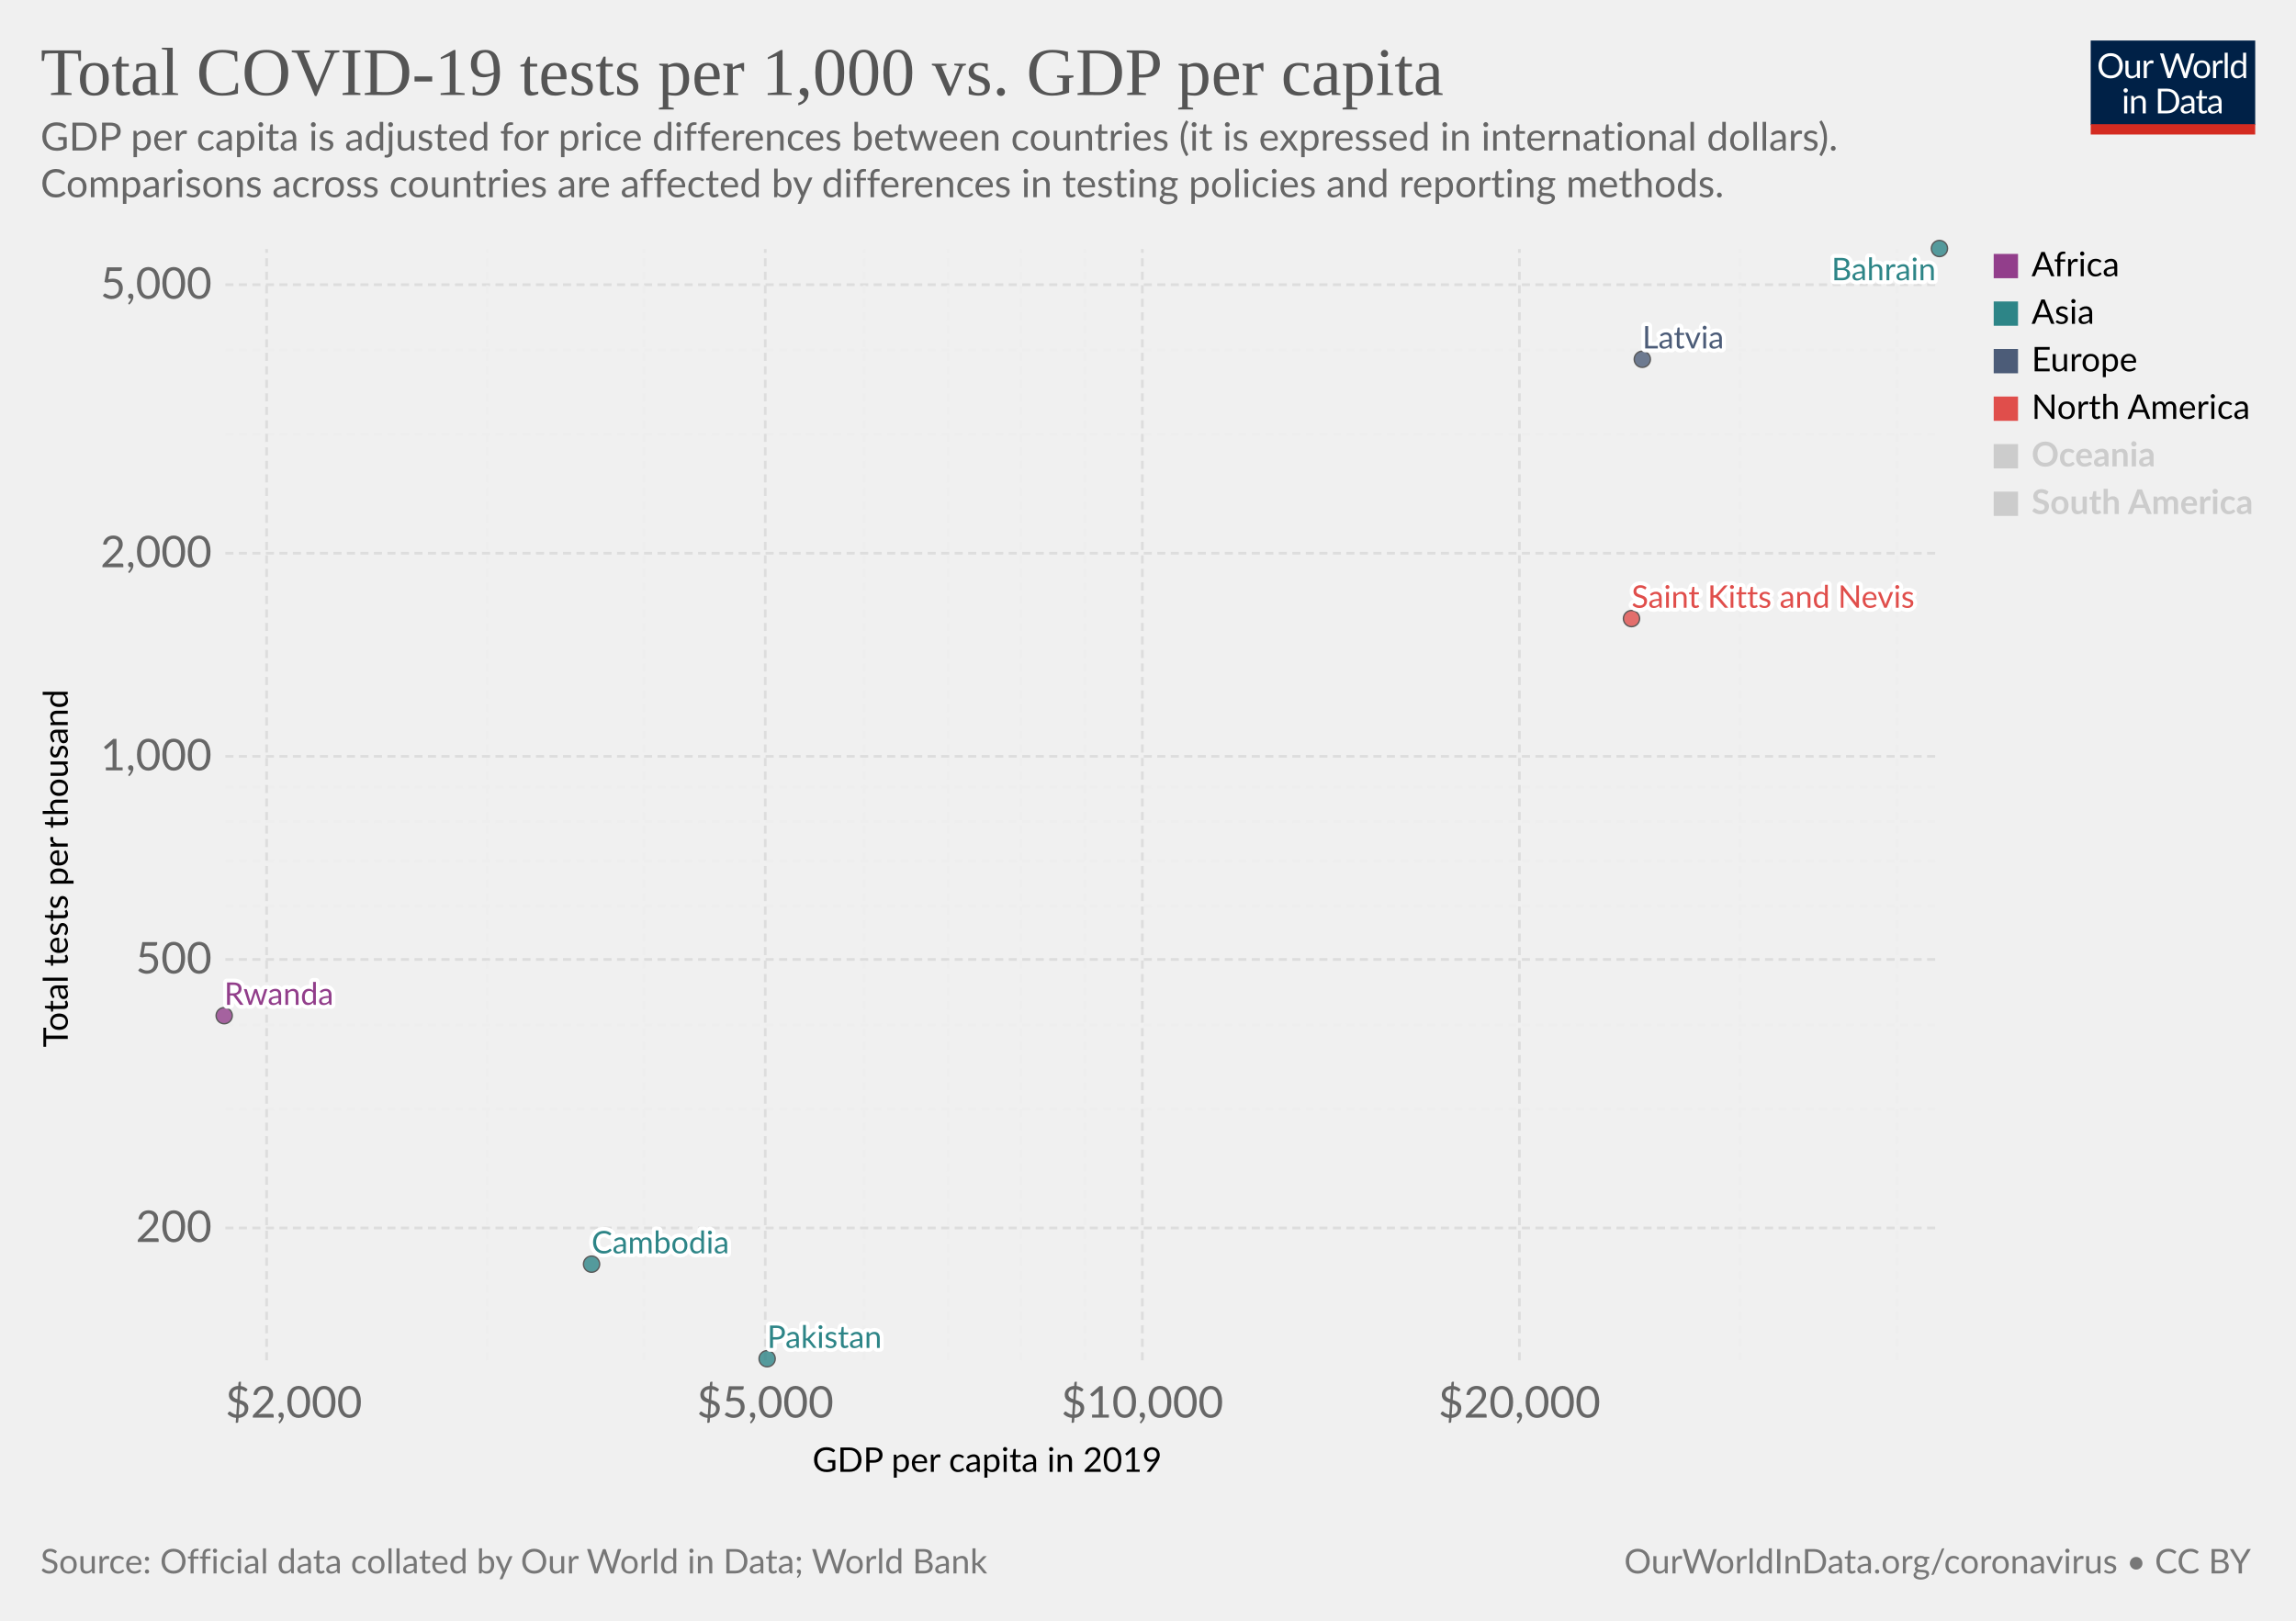
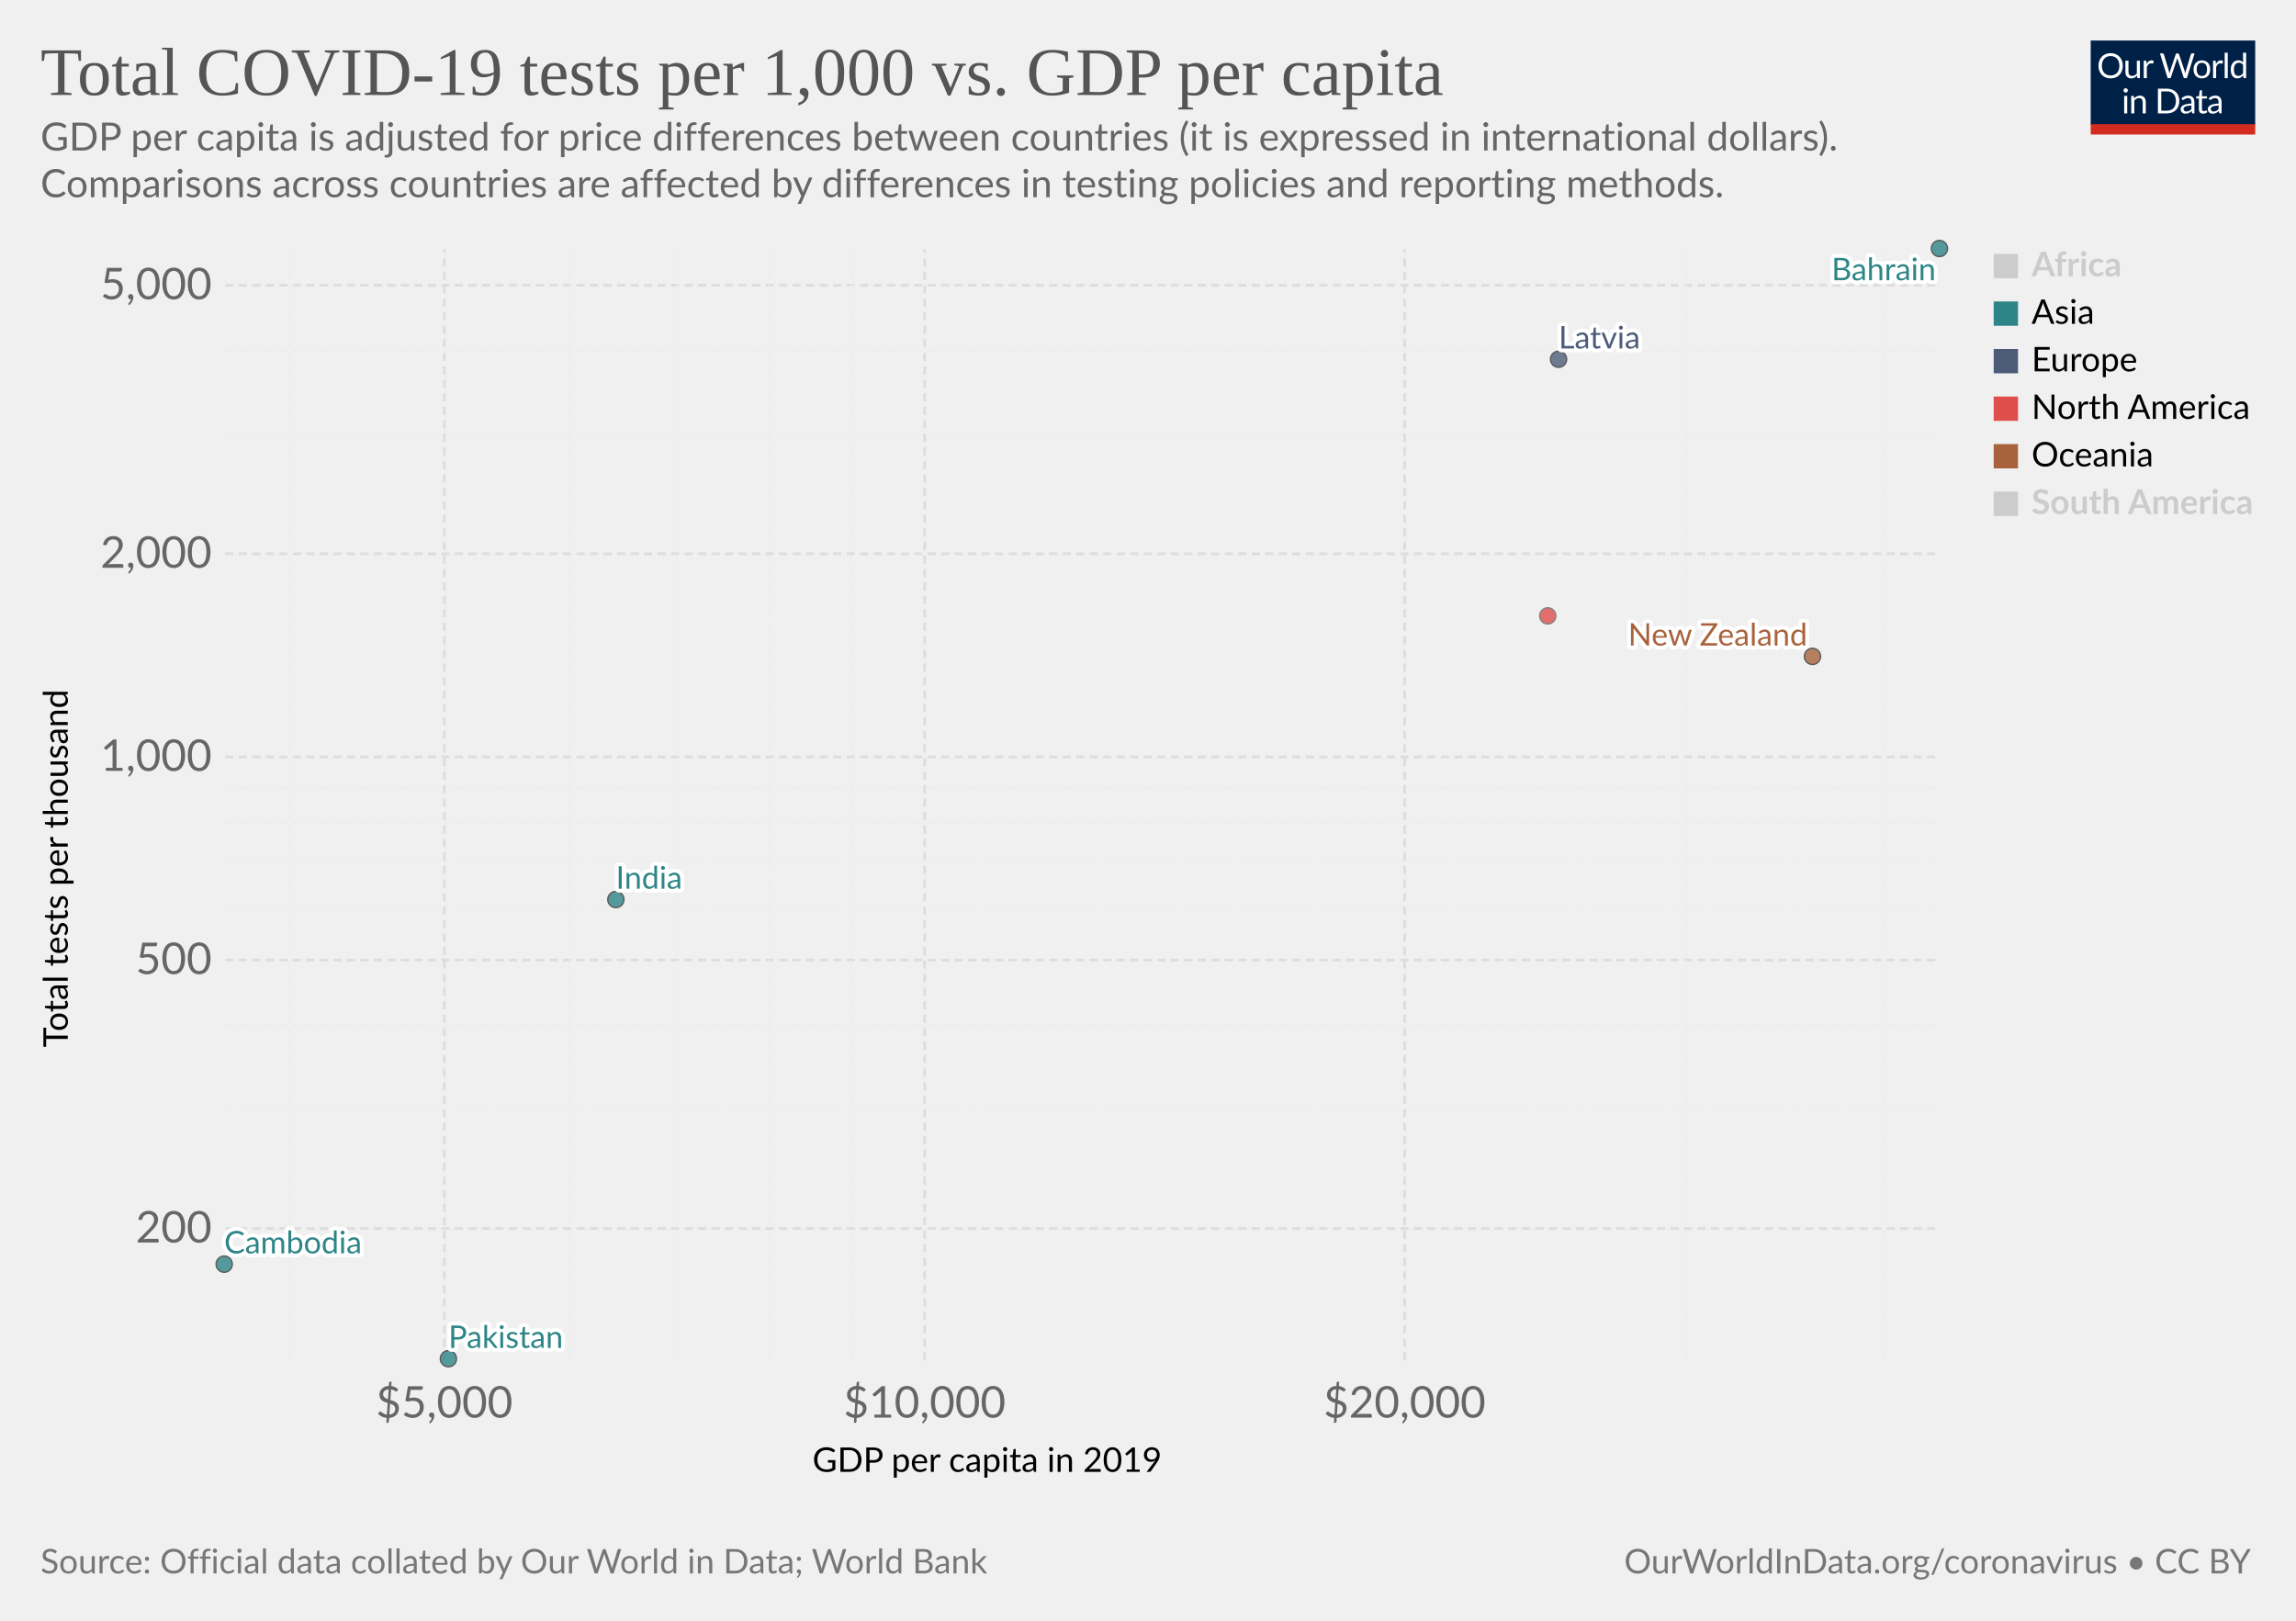
<svg xmlns="http://www.w3.org/2000/svg" version="1.1" style="font-family:Lato,'Helvetica Neue',Helvetica,Arial,sans-serif;font-size:18px;background-color:#fff;text-rendering:geometricPrecision;-webkit-font-smoothing:antialiased" width="850" height="600" viewBox="0 0 850 600">
  <g class="HeaderView">
    <g transform="matrix(.29 0 0 .29 774 15)">
      <svg className="owidLog" width="210" height="120" viewBox="0 0 210 120" fill="none">
        <g clip-path="url(#a)">
          <path d="M0 0h210v107.89H0V0z" fill="#002147" />
          <path d="M40.98 32.25c0 2.36-.38 4.53-1.12 6.51a14.26 14.26 0 0 1-8.1 8.4c-1.9.78-4.02 1.17-6.34 1.17a16.6 16.6 0 0 1-6.33-1.17 14.31 14.31 0 0 1-8.08-8.4 18.29 18.29 0 0 1-1.12-6.51c0-2.36.38-4.53 1.12-6.5.75-1.97 1.8-3.67 3.17-5.1a14.32 14.32 0 0 1 4.9-3.34c1.92-.8 4.03-1.19 6.34-1.19 2.32 0 4.43.4 6.34 1.19 1.92.8 3.56 1.9 4.93 3.34a14.87 14.87 0 0 1 3.17 5.1 18.1 18.1 0 0 1 1.12 6.5zm-4.38 0c0-1.94-.26-3.68-.8-5.22a10.91 10.91 0 0 0-2.24-3.89 9.68 9.68 0 0 0-3.52-2.46 11.95 11.95 0 0 0-4.62-.86c-1.68 0-3.21.28-4.6.86a9.88 9.88 0 0 0-3.54 2.46 10.91 10.91 0 0 0-2.24 3.9c-.53 1.53-.8 3.27-.8 5.2 0 1.94.27 3.68.8 5.22a11.17 11.17 0 0 0 2.24 3.9 10.01 10.01 0 0 0 3.55 2.44c1.38.56 2.9.83 4.6.83s3.24-.27 4.61-.83a9.8 9.8 0 0 0 3.52-2.44 11.17 11.17 0 0 0 2.25-3.9c.53-1.54.8-3.28.8-5.21zm26.22-6.54V48H60.5c-.56 0-.9-.27-1.05-.81l-.31-2.4a12.45 12.45 0 0 1-3.26 2.6c-1.2.64-2.58.96-4.13.96-1.22 0-2.3-.2-3.24-.6a6.52 6.52 0 0 1-2.33-1.7 7.37 7.37 0 0 1-1.43-2.67c-.3-1.04-.46-2.2-.46-3.45V25.7h3.91v14.22c0 1.68.38 2.99 1.15 3.91.77.93 1.96 1.39 3.54 1.39 1.16 0 2.24-.27 3.23-.82a10.42 10.42 0 0 0 2.8-2.28V25.7h3.91zm8.61 4.47a9.94 9.94 0 0 1 2.6-3.56 5.64 5.64 0 0 1 3.76-1.3c.47 0 .92.05 1.34.15.44.1.83.27 1.17.49l-.3 2.92c-.09.37-.3.55-.66.55-.2 0-.5-.04-.9-.13a6.21 6.21 0 0 0-3.24.18 4.23 4.23 0 0 0-1.47.92c-.42.4-.81.9-1.17 1.5-.33.58-.64 1.26-.92 2.02V48H67.7V25.71h2.25c.42 0 .72.08.88.25.16.16.27.44.33.83l.26 3.39zm61.16-13.7L122.75 48h-3.82l-7.99-24.05a21.95 21.95 0 0 1-.42-1.58 38.36 38.36 0 0 1-.44 1.58L102.05 48h-3.83L88.4 16.47h3.54c.38 0 .7.1.95.29.26.2.43.43.5.73l6.52 21.9.28 1.28.29 1.46.3-1.46.38-1.27 7.41-21.91c.1-.25.26-.48.51-.69.27-.22.58-.33.95-.33h1.23c.38 0 .69.1.92.29a1.77 1.77 0 0 1 .53.73l7.4 21.9a28.4 28.4 0 0 1 .68 2.62 29.52 29.52 0 0 1 .52-2.61l6.54-21.91a1.31 1.31 0 0 1 .48-.7c.27-.21.58-.32.95-.32h3.32zm9.35 8.88c1.63 0 3.1.27 4.4.82a9.43 9.43 0 0 1 5.46 5.94c.5 1.4.74 2.98.74 4.73 0 1.76-.25 3.34-.74 4.75a9.43 9.43 0 0 1-5.46 5.92c-1.3.52-2.77.79-4.4.79-1.64 0-3.12-.27-4.44-.8a9.42 9.42 0 0 1-3.35-2.3c-.92-1-1.63-2.2-2.13-3.61-.49-1.41-.73-3-.73-4.75s.24-3.33.73-4.73c.5-1.43 1.2-2.64 2.13-3.63a9.4 9.4 0 0 1 3.35-2.31c1.32-.55 2.8-.82 4.44-.82zm0 19.89c2.2 0 3.84-.73 4.93-2.2 1.08-1.48 1.63-3.54 1.63-6.18 0-2.66-.55-4.72-1.63-6.2-1.09-1.49-2.73-2.23-4.93-2.23-1.12 0-2.09.2-2.93.57a5.71 5.71 0 0 0-2.06 1.65 7.5 7.5 0 0 0-1.24 2.67c-.26 1.04-.4 2.22-.4 3.54 0 2.64.55 4.7 1.64 6.18 1.1 1.47 2.76 2.2 4.99 2.2zm17.97-15.07a9.94 9.94 0 0 1 2.6-3.56 5.64 5.64 0 0 1 3.76-1.3c.47 0 .91.05 1.34.15.44.1.83.27 1.16.49l-.28 2.92c-.09.37-.31.55-.66.55-.2 0-.5-.04-.9-.13a6.2 6.2 0 0 0-3.24.18 4.23 4.23 0 0 0-1.47.92c-.43.4-.82.9-1.17 1.5a13.1 13.1 0 0 0-.92 2.02V48h-3.94V25.71h2.24c.43 0 .72.08.88.25.17.16.28.44.33.83l.27 3.39zm15.04-14.59V48h-3.92V15.6h3.92zm19.55 15.43a6.22 6.22 0 0 0-2.38-2.05 6.7 6.7 0 0 0-2.86-.6c-2.07 0-3.66.75-4.77 2.23-1.12 1.48-1.68 3.6-1.68 6.33 0 1.46.13 2.7.38 3.74a7.29 7.29 0 0 0 1.1 2.56 4.35 4.35 0 0 0 1.78 1.45c.7.3 1.5.46 2.4.46 1.29 0 2.41-.3 3.36-.88a9.6 9.6 0 0 0 2.67-2.49V31.02zm3.91-15.43V48h-2.33c-.56 0-.9-.27-1.06-.81l-.35-2.71a12.13 12.13 0 0 1-3.25 2.77 8.28 8.28 0 0 1-4.23 1.06 7.31 7.31 0 0 1-6.14-2.9c-.73-.96-1.3-2.15-1.69-3.57a18.35 18.35 0 0 1 .07-9.48 11.29 11.29 0 0 1 1.89-3.7 8.7 8.7 0 0 1 7.06-3.34 7.96 7.96 0 0 1 6.12 2.62V15.59h3.91zM46.61 70.71V93H42.7V70.71h3.91zm.84-7c0 .39-.08.75-.24 1.09a2.81 2.81 0 0 1-1.52 1.47 2.67 2.67 0 0 1-2.16 0 2.9 2.9 0 0 1-1.45-1.47 2.67 2.67 0 0 1 0-2.16c.15-.35.35-.65.6-.9.25-.27.53-.47.85-.62a2.67 2.67 0 0 1 2.16 0c.35.15.65.35.9.62.27.25.47.55.62.9.16.34.24.7.24 1.08zm7.97 10.24c.49-.54 1-1.04 1.54-1.48a9.85 9.85 0 0 1 3.66-1.84 8.96 8.96 0 0 1 5.43.35c.94.4 1.72.97 2.33 1.71a7.36 7.36 0 0 1 1.43 2.67c.32 1.04.49 2.19.49 3.45V93h-3.94V78.81c0-1.69-.4-3-1.17-3.92-.76-.93-1.93-1.4-3.5-1.4a6.6 6.6 0 0 0-3.25.83c-1 .56-1.92 1.31-2.77 2.27V93h-3.94V70.71h2.35c.56 0 .9.28 1.04.82l.3 2.42zm57.7 3.3c0 2.36-.37 4.5-1.11 6.44a14.3 14.3 0 0 1-3.17 4.98 14.1 14.1 0 0 1-4.93 3.2c-1.9.76-4.02 1.13-6.33 1.13H85.8V61.47h11.77c2.31 0 4.42.39 6.33 1.15a13.8 13.8 0 0 1 8.1 8.18 17.75 17.75 0 0 1 1.12 6.45zm-4.37 0c0-1.94-.26-3.67-.8-5.2a10.94 10.94 0 0 0-2.23-3.87 9.57 9.57 0 0 0-3.53-2.42 12.23 12.23 0 0 0-4.61-.83h-7.5v24.62h7.5c1.7 0 3.24-.28 4.61-.84a9.7 9.7 0 0 0 3.53-2.4 10.94 10.94 0 0 0 2.24-3.87c.53-1.53.8-3.26.8-5.2zm19.8 5.72c-1.8.06-3.34.2-4.62.44-1.26.22-2.3.51-3.1.88-.8.36-1.37.8-1.74 1.3-.35.5-.53 1.05-.53 1.67 0 .58.1 1.1.3 1.52a3 3 0 0 0 .76 1.05c.34.27.73.46 1.17.6a6.13 6.13 0 0 0 1.45.17 7.28 7.28 0 0 0 3.5-.81 11.95 11.95 0 0 0 2.82-2.2v-4.62zm-12.65-9.11a12.73 12.73 0 0 1 3.98-2.66c1.43-.59 3-.88 4.73-.88 1.25 0 2.36.2 3.33.61a6.81 6.81 0 0 1 3.94 4.38c.33 1.04.5 2.19.5 3.43V93h-1.74a1.8 1.8 0 0 1-.88-.18c-.2-.13-.36-.38-.48-.74l-.44-2.12-1.72 1.46a9.48 9.48 0 0 1-3.74 1.7c-.69.15-1.46.23-2.3.23-.87 0-1.69-.12-2.45-.35a5.34 5.34 0 0 1-3.34-2.93 6.64 6.64 0 0 1-.49-2.64c0-.88.25-1.72.73-2.53a6.33 6.33 0 0 1 2.35-2.17c1.09-.63 2.5-1.15 4.25-1.54 1.75-.41 3.89-.65 6.42-.7v-1.75c0-1.73-.37-3.03-1.12-3.91-.75-.9-1.84-1.34-3.28-1.34-.97 0-1.78.12-2.44.37-.64.23-1.2.5-1.7.81l-1.23.82c-.33.23-.67.35-1 .35-.27 0-.5-.07-.69-.2a2.1 2.1 0 0 1-.48-.53l-.7-1.25zm27.67 19.5c-1.76 0-3.12-.5-4.07-1.48-.94-.98-1.41-2.4-1.41-4.25V74h-2.68a.9.9 0 0 1-.6-.2c-.16-.14-.24-.36-.24-.66v-1.56l3.65-.46.9-6.89a.9.9 0 0 1 .29-.52.88.88 0 0 1 .62-.22H142v7.67h6.44V74H142v13.38c0 .94.22 1.63.68 2.09.45.45 1.04.68 1.76.68a3.21 3.21 0 0 0 1.85-.53l.55-.35c.16-.12.3-.18.41-.18.2 0 .4.13.55.38l1.15 1.87a7.45 7.45 0 0 1-2.44 1.5 8.53 8.53 0 0 1-2.95.52zm19.68-10.4c-1.8.07-3.34.21-4.62.45-1.26.22-2.3.51-3.1.88-.8.36-1.37.8-1.74 1.3-.35.5-.53 1.05-.53 1.67 0 .58.1 1.1.3 1.52a2.9 2.9 0 0 0 .76 1.05c.34.27.73.46 1.17.6a6.13 6.13 0 0 0 1.45.17 7.3 7.3 0 0 0 3.5-.81 12.04 12.04 0 0 0 2.82-2.2v-4.62zm-12.65-9.1a12.72 12.72 0 0 1 3.99-2.66c1.42-.59 3-.88 4.72-.88 1.25 0 2.36.2 3.33.61a6.81 6.81 0 0 1 3.94 4.38c.33 1.04.5 2.19.5 3.43V93h-1.74a1.8 1.8 0 0 1-.88-.18c-.2-.13-.36-.38-.48-.74l-.44-2.12-1.72 1.46a9.48 9.48 0 0 1-3.74 1.7c-.69.15-1.46.23-2.3.23-.87 0-1.69-.12-2.45-.35a5.33 5.33 0 0 1-3.34-2.93 6.62 6.62 0 0 1-.49-2.64c0-.88.25-1.72.73-2.53a6.33 6.33 0 0 1 2.35-2.17c1.09-.63 2.5-1.15 4.25-1.54a31.2 31.2 0 0 1 6.42-.7v-1.75c0-1.73-.37-3.03-1.12-3.91-.75-.9-1.84-1.34-3.28-1.34-.97 0-1.78.12-2.44.37-.64.23-1.2.5-1.7.81l-1.22.82c-.34.23-.68.35-1.02.35-.26 0-.49-.07-.68-.2a1.88 1.88 0 0 1-.48-.53l-.7-1.25zM40.98 32.25c0 2.36-.38 4.53-1.12 6.51a14.26 14.26 0 0 1-8.1 8.4c-1.9.78-4.02 1.17-6.34 1.17a16.6 16.6 0 0 1-6.33-1.17 14.31 14.31 0 0 1-8.08-8.4 18.29 18.29 0 0 1-1.12-6.51c0-2.36.38-4.53 1.12-6.5.75-1.97 1.8-3.67 3.17-5.1a14.32 14.32 0 0 1 4.9-3.34c1.92-.8 4.03-1.19 6.34-1.19 2.32 0 4.43.4 6.34 1.19 1.92.8 3.56 1.9 4.93 3.34a14.87 14.87 0 0 1 3.17 5.1 18.1 18.1 0 0 1 1.12 6.5zm-4.38 0c0-1.94-.26-3.68-.8-5.22a10.91 10.91 0 0 0-2.24-3.89 9.68 9.68 0 0 0-3.52-2.46 11.95 11.95 0 0 0-4.62-.86c-1.68 0-3.21.28-4.6.86a9.88 9.88 0 0 0-3.54 2.46 10.91 10.91 0 0 0-2.24 3.9c-.53 1.53-.8 3.27-.8 5.2 0 1.94.27 3.68.8 5.22a11.17 11.17 0 0 0 2.24 3.9 10.01 10.01 0 0 0 3.55 2.44c1.38.56 2.9.83 4.6.83s3.24-.27 4.61-.83a9.8 9.8 0 0 0 3.52-2.44 11.17 11.17 0 0 0 2.25-3.9c.53-1.54.8-3.28.8-5.21zm26.22-6.54V48H60.5c-.56 0-.9-.27-1.05-.81l-.31-2.4a12.45 12.45 0 0 1-3.26 2.6c-1.2.64-2.58.96-4.13.96-1.22 0-2.3-.2-3.24-.6a6.52 6.52 0 0 1-2.33-1.7 7.37 7.37 0 0 1-1.43-2.67c-.3-1.04-.46-2.2-.46-3.45V25.7h3.91v14.22c0 1.68.38 2.99 1.15 3.91.77.93 1.96 1.39 3.54 1.39 1.16 0 2.24-.27 3.23-.82a10.42 10.42 0 0 0 2.8-2.28V25.7h3.91zm8.61 4.47a9.94 9.94 0 0 1 2.6-3.56 5.64 5.64 0 0 1 3.76-1.3c.47 0 .92.05 1.34.15.44.1.83.27 1.17.49l-.3 2.92c-.09.37-.3.55-.66.55-.2 0-.5-.04-.9-.13a6.21 6.21 0 0 0-3.24.18 4.23 4.23 0 0 0-1.47.92c-.42.4-.81.9-1.17 1.5-.33.58-.64 1.26-.92 2.02V48H67.7V25.71h2.25c.42 0 .72.08.88.25.16.16.27.44.33.83l.26 3.39zm61.16-13.7L122.75 48h-3.82l-7.99-24.05a21.95 21.95 0 0 1-.42-1.58 38.36 38.36 0 0 1-.44 1.58L102.05 48h-3.83L88.4 16.47h3.54c.38 0 .7.1.95.29.26.2.43.43.5.73l6.52 21.9.28 1.28.29 1.46.3-1.46.38-1.27 7.41-21.91c.1-.25.26-.48.51-.69.27-.22.58-.33.95-.33h1.23c.38 0 .69.1.92.29a1.77 1.77 0 0 1 .53.73l7.4 21.9a28.4 28.4 0 0 1 .68 2.62 29.52 29.52 0 0 1 .52-2.61l6.54-21.91a1.31 1.31 0 0 1 .48-.7c.27-.21.58-.32.95-.32h3.32zm9.35 8.88c1.63 0 3.1.27 4.4.82a9.43 9.43 0 0 1 5.46 5.94c.5 1.4.74 2.98.74 4.73 0 1.76-.25 3.34-.74 4.75a9.43 9.43 0 0 1-5.46 5.92c-1.3.52-2.77.79-4.4.79-1.64 0-3.12-.27-4.44-.8a9.42 9.42 0 0 1-3.35-2.3c-.92-1-1.63-2.2-2.13-3.61-.49-1.41-.73-3-.73-4.75s.24-3.33.73-4.73c.5-1.43 1.2-2.64 2.13-3.63a9.4 9.4 0 0 1 3.35-2.31c1.32-.55 2.8-.82 4.44-.82zm0 19.89c2.2 0 3.84-.73 4.93-2.2 1.08-1.48 1.63-3.54 1.63-6.18 0-2.66-.55-4.72-1.63-6.2-1.09-1.49-2.73-2.23-4.93-2.23-1.12 0-2.09.2-2.93.57a5.71 5.71 0 0 0-2.06 1.65 7.5 7.5 0 0 0-1.24 2.67c-.26 1.04-.4 2.22-.4 3.54 0 2.64.55 4.7 1.64 6.18 1.1 1.47 2.76 2.2 4.99 2.2zm17.97-15.07a9.94 9.94 0 0 1 2.6-3.56 5.64 5.64 0 0 1 3.76-1.3c.47 0 .91.05 1.34.15.44.1.83.27 1.16.49l-.28 2.92c-.09.37-.31.55-.66.55-.2 0-.5-.04-.9-.13a6.2 6.2 0 0 0-3.24.18 4.23 4.23 0 0 0-1.47.92c-.43.4-.82.9-1.17 1.5a13.1 13.1 0 0 0-.92 2.02V48h-3.94V25.71h2.24c.43 0 .72.08.88.25.17.16.28.44.33.83l.27 3.39zm15.04-14.59V48h-3.92V15.6h3.92zm19.55 15.43a6.22 6.22 0 0 0-2.38-2.05 6.7 6.7 0 0 0-2.86-.6c-2.07 0-3.66.75-4.77 2.23-1.12 1.48-1.68 3.6-1.68 6.33 0 1.46.13 2.7.38 3.74a7.29 7.29 0 0 0 1.1 2.56 4.35 4.35 0 0 0 1.78 1.45c.7.3 1.5.46 2.4.46 1.29 0 2.41-.3 3.36-.88a9.6 9.6 0 0 0 2.67-2.49V31.02zm3.91-15.43V48h-2.33c-.56 0-.9-.27-1.06-.81l-.35-2.71a12.13 12.13 0 0 1-3.25 2.77 8.28 8.28 0 0 1-4.23 1.06 7.31 7.31 0 0 1-6.14-2.9c-.73-.96-1.3-2.15-1.69-3.57a18.35 18.35 0 0 1 .07-9.48 11.29 11.29 0 0 1 1.89-3.7 8.7 8.7 0 0 1 7.06-3.34 7.96 7.96 0 0 1 6.12 2.62V15.59h3.91zM46.61 70.71V93H42.7V70.71h3.91zm.84-7c0 .39-.08.75-.24 1.09a2.81 2.81 0 0 1-1.52 1.47 2.67 2.67 0 0 1-2.16 0 2.9 2.9 0 0 1-1.45-1.47 2.67 2.67 0 0 1 0-2.16c.15-.35.35-.65.6-.9.25-.27.53-.47.85-.62a2.67 2.67 0 0 1 2.16 0c.35.15.65.35.9.62.27.25.47.55.62.9.16.34.24.7.24 1.08zm7.97 10.24c.49-.54 1-1.04 1.54-1.48a9.85 9.85 0 0 1 3.66-1.84 8.96 8.96 0 0 1 5.43.35c.94.4 1.72.97 2.33 1.71a7.36 7.36 0 0 1 1.43 2.67c.32 1.04.49 2.19.49 3.45V93h-3.94V78.81c0-1.69-.4-3-1.17-3.92-.76-.93-1.93-1.4-3.5-1.4a6.6 6.6 0 0 0-3.25.83c-1 .56-1.92 1.31-2.77 2.27V93h-3.94V70.71h2.35c.56 0 .9.28 1.04.82l.3 2.42zm57.7 3.3c0 2.36-.37 4.5-1.11 6.44a14.3 14.3 0 0 1-3.17 4.98 14.1 14.1 0 0 1-4.93 3.2c-1.9.76-4.02 1.13-6.33 1.13H85.8V61.47h11.77c2.31 0 4.42.39 6.33 1.15a13.8 13.8 0 0 1 8.1 8.18 17.75 17.75 0 0 1 1.12 6.45zm-4.37 0c0-1.94-.26-3.67-.8-5.2a10.94 10.94 0 0 0-2.23-3.87 9.57 9.57 0 0 0-3.53-2.42 12.23 12.23 0 0 0-4.61-.83h-7.5v24.62h7.5c1.7 0 3.24-.28 4.61-.84a9.7 9.7 0 0 0 3.53-2.4 10.94 10.94 0 0 0 2.24-3.87c.53-1.53.8-3.26.8-5.2zm19.8 5.72c-1.8.06-3.34.2-4.62.44-1.26.22-2.3.51-3.1.88-.8.36-1.37.8-1.74 1.3-.35.5-.53 1.05-.53 1.67 0 .58.1 1.1.3 1.52a3 3 0 0 0 .76 1.05c.34.27.73.46 1.17.6a6.13 6.13 0 0 0 1.45.17 7.28 7.28 0 0 0 3.5-.81 11.95 11.95 0 0 0 2.82-2.2v-4.62zm-12.65-9.11a12.73 12.73 0 0 1 3.98-2.66c1.43-.59 3-.88 4.73-.88 1.25 0 2.36.2 3.33.61a6.81 6.81 0 0 1 3.94 4.38c.33 1.04.5 2.19.5 3.43V93h-1.74a1.8 1.8 0 0 1-.88-.18c-.2-.13-.36-.38-.48-.74l-.44-2.12-1.72 1.46a9.48 9.48 0 0 1-3.74 1.7c-.69.15-1.46.23-2.3.23-.87 0-1.69-.12-2.45-.35a5.34 5.34 0 0 1-3.34-2.93 6.64 6.64 0 0 1-.49-2.64c0-.88.25-1.72.73-2.53a6.33 6.33 0 0 1 2.35-2.17c1.09-.63 2.5-1.15 4.25-1.54 1.75-.41 3.89-.65 6.42-.7v-1.75c0-1.73-.37-3.03-1.12-3.91-.75-.9-1.84-1.34-3.28-1.34-.97 0-1.78.12-2.44.37-.64.23-1.2.5-1.7.81l-1.23.82c-.33.23-.67.35-1 .35-.27 0-.5-.07-.69-.2a2.1 2.1 0 0 1-.48-.53l-.7-1.25zm27.67 19.5c-1.76 0-3.12-.5-4.07-1.48-.94-.98-1.41-2.4-1.41-4.25V74h-2.68a.9.9 0 0 1-.6-.2c-.16-.14-.24-.36-.24-.66v-1.56l3.65-.46.9-6.89a.9.9 0 0 1 .29-.52.88.88 0 0 1 .62-.22H142v7.67h6.44V74H142v13.38c0 .94.22 1.63.68 2.09.45.45 1.04.68 1.76.68a3.21 3.21 0 0 0 1.85-.53l.55-.35c.16-.12.3-.18.41-.18.2 0 .4.13.55.38l1.15 1.87a7.45 7.45 0 0 1-2.44 1.5 8.53 8.53 0 0 1-2.95.52zm19.68-10.4c-1.8.07-3.34.21-4.62.45-1.26.22-2.3.51-3.1.88-.8.36-1.37.8-1.74 1.3-.35.5-.53 1.05-.53 1.67 0 .58.1 1.1.3 1.52a2.9 2.9 0 0 0 .76 1.05c.34.27.73.46 1.17.6a6.13 6.13 0 0 0 1.45.17 7.3 7.3 0 0 0 3.5-.81 12.04 12.04 0 0 0 2.82-2.2v-4.62zm-12.65-9.1a12.72 12.72 0 0 1 3.99-2.66c1.42-.59 3-.88 4.72-.88 1.25 0 2.36.2 3.33.61a6.81 6.81 0 0 1 3.94 4.38c.33 1.04.5 2.19.5 3.43V93h-1.74a1.8 1.8 0 0 1-.88-.18c-.2-.13-.36-.38-.48-.74l-.44-2.12-1.72 1.46a9.48 9.48 0 0 1-3.74 1.7c-.69.15-1.46.23-2.3.23-.87 0-1.69-.12-2.45-.35a5.33 5.33 0 0 1-3.34-2.93 6.62 6.62 0 0 1-.49-2.64c0-.88.25-1.72.73-2.53a6.33 6.33 0 0 1 2.35-2.17c1.09-.63 2.5-1.15 4.25-1.54a31.2 31.2 0 0 1 6.42-.7v-1.75c0-1.73-.37-3.03-1.12-3.91-.75-.9-1.84-1.34-3.28-1.34-.97 0-1.78.12-2.44.37-.64.23-1.2.5-1.7.81l-1.22.82c-.34.23-.68.35-1.02.35-.26 0-.49-.07-.68-.2a1.88 1.88 0 0 1-.48-.53l-.7-1.25zM40.98 32.25c0 2.36-.38 4.53-1.12 6.51a14.26 14.26 0 0 1-8.1 8.4c-1.9.78-4.02 1.17-6.34 1.17a16.6 16.6 0 0 1-6.33-1.17 14.31 14.31 0 0 1-8.08-8.4 18.29 18.29 0 0 1-1.12-6.51c0-2.36.38-4.53 1.12-6.5.75-1.97 1.8-3.67 3.17-5.1a14.32 14.32 0 0 1 4.9-3.34c1.92-.8 4.03-1.19 6.34-1.19 2.32 0 4.43.4 6.34 1.19 1.92.8 3.56 1.9 4.93 3.34a14.87 14.87 0 0 1 3.17 5.1 18.1 18.1 0 0 1 1.12 6.5zm-4.38 0c0-1.94-.26-3.68-.8-5.22a10.91 10.91 0 0 0-2.24-3.89 9.68 9.68 0 0 0-3.52-2.46 11.95 11.95 0 0 0-4.62-.86c-1.68 0-3.21.28-4.6.86a9.88 9.88 0 0 0-3.54 2.46 10.91 10.91 0 0 0-2.24 3.9c-.53 1.53-.8 3.27-.8 5.2 0 1.94.27 3.68.8 5.22a11.17 11.17 0 0 0 2.24 3.9 10.01 10.01 0 0 0 3.55 2.44c1.38.56 2.9.83 4.6.83s3.24-.27 4.61-.83a9.8 9.8 0 0 0 3.52-2.44 11.17 11.17 0 0 0 2.25-3.9c.53-1.54.8-3.28.8-5.21zm26.22-6.54V48H60.5c-.56 0-.9-.27-1.05-.81l-.31-2.4a12.45 12.45 0 0 1-3.26 2.6c-1.2.64-2.58.96-4.13.96-1.22 0-2.3-.2-3.24-.6a6.52 6.52 0 0 1-2.33-1.7 7.37 7.37 0 0 1-1.43-2.67c-.3-1.04-.46-2.2-.46-3.45V25.7h3.91v14.22c0 1.68.38 2.99 1.15 3.91.77.93 1.96 1.39 3.54 1.39 1.16 0 2.24-.27 3.23-.82a10.42 10.42 0 0 0 2.8-2.28V25.7h3.91zm8.61 4.47a9.94 9.94 0 0 1 2.6-3.56 5.64 5.64 0 0 1 3.76-1.3c.47 0 .92.05 1.34.15.44.1.83.27 1.17.49l-.3 2.92c-.09.37-.3.55-.66.55-.2 0-.5-.04-.9-.13a6.21 6.21 0 0 0-3.24.18 4.23 4.23 0 0 0-1.47.92c-.42.4-.81.9-1.17 1.5-.33.58-.64 1.26-.92 2.02V48H67.7V25.71h2.25c.42 0 .72.08.88.25.16.16.27.44.33.83l.26 3.39zm61.16-13.7L122.75 48h-3.82l-7.99-24.05a21.95 21.95 0 0 1-.42-1.58 38.36 38.36 0 0 1-.44 1.58L102.05 48h-3.83L88.4 16.47h3.54c.38 0 .7.1.95.29.26.2.43.43.5.73l6.52 21.9.28 1.28.29 1.46.3-1.46.38-1.27 7.41-21.91c.1-.25.26-.48.51-.69.27-.22.58-.33.95-.33h1.23c.38 0 .69.1.92.29a1.77 1.77 0 0 1 .53.73l7.4 21.9a28.4 28.4 0 0 1 .68 2.62 29.52 29.52 0 0 1 .52-2.61l6.54-21.91a1.31 1.31 0 0 1 .48-.7c.27-.21.58-.32.95-.32h3.32zm9.35 8.88c1.63 0 3.1.27 4.4.82a9.43 9.43 0 0 1 5.46 5.94c.5 1.4.74 2.98.74 4.73 0 1.76-.25 3.34-.74 4.75a9.43 9.43 0 0 1-5.46 5.92c-1.3.52-2.77.79-4.4.79-1.64 0-3.12-.27-4.44-.8a9.42 9.42 0 0 1-3.35-2.3c-.92-1-1.63-2.2-2.13-3.61-.49-1.41-.73-3-.73-4.75s.24-3.33.73-4.73c.5-1.43 1.2-2.64 2.13-3.63a9.4 9.4 0 0 1 3.35-2.31c1.32-.55 2.8-.82 4.44-.82zm0 19.89c2.2 0 3.84-.73 4.93-2.2 1.08-1.48 1.63-3.54 1.63-6.18 0-2.66-.55-4.72-1.63-6.2-1.09-1.49-2.73-2.23-4.93-2.23-1.12 0-2.09.2-2.93.57a5.71 5.71 0 0 0-2.06 1.65 7.5 7.5 0 0 0-1.24 2.67c-.26 1.04-.4 2.22-.4 3.54 0 2.64.55 4.7 1.64 6.18 1.1 1.47 2.76 2.2 4.99 2.2zm17.97-15.07a9.94 9.94 0 0 1 2.6-3.56 5.64 5.64 0 0 1 3.76-1.3c.47 0 .91.05 1.34.15.44.1.83.27 1.16.49l-.28 2.92c-.09.37-.31.55-.66.55-.2 0-.5-.04-.9-.13a6.2 6.2 0 0 0-3.24.18 4.23 4.23 0 0 0-1.47.92c-.43.4-.82.9-1.17 1.5a13.1 13.1 0 0 0-.92 2.02V48h-3.94V25.71h2.24c.43 0 .72.08.88.25.17.16.28.44.33.83l.27 3.39zm15.04-14.59V48h-3.92V15.6h3.92zm19.55 15.43a6.22 6.22 0 0 0-2.38-2.05 6.7 6.7 0 0 0-2.86-.6c-2.07 0-3.66.75-4.77 2.23-1.12 1.48-1.68 3.6-1.68 6.33 0 1.46.13 2.7.38 3.74a7.29 7.29 0 0 0 1.1 2.56 4.35 4.35 0 0 0 1.78 1.45c.7.3 1.5.46 2.4.46 1.29 0 2.41-.3 3.36-.88a9.6 9.6 0 0 0 2.67-2.49V31.02zm3.91-15.43V48h-2.33c-.56 0-.9-.27-1.06-.81l-.35-2.71a12.13 12.13 0 0 1-3.25 2.77 8.28 8.28 0 0 1-4.23 1.06 7.31 7.31 0 0 1-6.14-2.9c-.73-.96-1.3-2.15-1.69-3.57a18.35 18.35 0 0 1 .07-9.48 11.29 11.29 0 0 1 1.89-3.7 8.7 8.7 0 0 1 7.06-3.34 7.96 7.96 0 0 1 6.12 2.62V15.59h3.91zM46.61 70.71V93H42.7V70.71h3.91zm.84-7c0 .39-.08.75-.24 1.09a2.81 2.81 0 0 1-1.52 1.47 2.67 2.67 0 0 1-2.16 0 2.9 2.9 0 0 1-1.45-1.47 2.67 2.67 0 0 1 0-2.16c.15-.35.35-.65.6-.9.25-.27.53-.47.85-.62a2.67 2.67 0 0 1 2.16 0c.35.15.65.35.9.62.27.25.47.55.62.9.16.34.24.7.24 1.08zm7.97 10.24c.49-.54 1-1.04 1.54-1.48a9.85 9.85 0 0 1 3.66-1.84 8.96 8.96 0 0 1 5.43.35c.94.4 1.72.97 2.33 1.71a7.36 7.36 0 0 1 1.43 2.67c.32 1.04.49 2.19.49 3.45V93h-3.94V78.81c0-1.69-.4-3-1.17-3.92-.76-.93-1.93-1.4-3.5-1.4a6.6 6.6 0 0 0-3.25.83c-1 .56-1.92 1.31-2.77 2.27V93h-3.94V70.71h2.35c.56 0 .9.28 1.04.82l.3 2.42zm57.7 3.3c0 2.36-.37 4.5-1.11 6.44a14.3 14.3 0 0 1-3.17 4.98 14.1 14.1 0 0 1-4.93 3.2c-1.9.76-4.02 1.13-6.33 1.13H85.8V61.47h11.77c2.31 0 4.42.39 6.33 1.15a13.8 13.8 0 0 1 8.1 8.18 17.75 17.75 0 0 1 1.12 6.45zm-4.37 0c0-1.94-.26-3.67-.8-5.2a10.94 10.94 0 0 0-2.23-3.87 9.57 9.57 0 0 0-3.53-2.42 12.23 12.23 0 0 0-4.61-.83h-7.5v24.62h7.5c1.7 0 3.24-.28 4.61-.84a9.7 9.7 0 0 0 3.53-2.4 10.94 10.94 0 0 0 2.24-3.87c.53-1.53.8-3.26.8-5.2zm19.8 5.72c-1.8.06-3.34.2-4.62.44-1.26.22-2.3.51-3.1.88-.8.36-1.37.8-1.74 1.3-.35.5-.53 1.05-.53 1.67 0 .58.1 1.1.3 1.52a3 3 0 0 0 .76 1.05c.34.27.73.46 1.17.6a6.13 6.13 0 0 0 1.45.17 7.28 7.28 0 0 0 3.5-.81 11.95 11.95 0 0 0 2.82-2.2v-4.62zm-12.65-9.11a12.73 12.73 0 0 1 3.98-2.66c1.43-.59 3-.88 4.73-.88 1.25 0 2.36.2 3.33.61a6.81 6.81 0 0 1 3.94 4.38c.33 1.04.5 2.19.5 3.43V93h-1.74a1.8 1.8 0 0 1-.88-.18c-.2-.13-.36-.38-.48-.74l-.44-2.12-1.72 1.46a9.48 9.48 0 0 1-3.74 1.7c-.69.15-1.46.23-2.3.23-.87 0-1.69-.12-2.45-.35a5.34 5.34 0 0 1-3.34-2.93 6.64 6.64 0 0 1-.49-2.64c0-.88.25-1.72.73-2.53a6.33 6.33 0 0 1 2.35-2.17c1.09-.63 2.5-1.15 4.25-1.54 1.75-.41 3.89-.65 6.42-.7v-1.75c0-1.73-.37-3.03-1.12-3.91-.75-.9-1.84-1.34-3.28-1.34-.97 0-1.78.12-2.44.37-.64.23-1.2.5-1.7.81l-1.23.82c-.33.23-.67.35-1 .35-.27 0-.5-.07-.69-.2a2.1 2.1 0 0 1-.48-.53l-.7-1.25zm27.67 19.5c-1.76 0-3.12-.5-4.07-1.48-.94-.98-1.41-2.4-1.41-4.25V74h-2.68a.9.9 0 0 1-.6-.2c-.16-.14-.24-.36-.24-.66v-1.56l3.65-.46.9-6.89a.9.9 0 0 1 .29-.52.88.88 0 0 1 .62-.22H142v7.67h6.44V74H142v13.38c0 .94.22 1.63.68 2.09.45.45 1.04.68 1.76.68a3.21 3.21 0 0 0 1.85-.53l.55-.35c.16-.12.3-.18.41-.18.2 0 .4.13.55.38l1.15 1.87a7.45 7.45 0 0 1-2.44 1.5 8.53 8.53 0 0 1-2.95.52zm19.68-10.4c-1.8.07-3.34.21-4.62.45-1.26.22-2.3.51-3.1.88-.8.36-1.37.8-1.74 1.3-.35.5-.53 1.05-.53 1.67 0 .58.1 1.1.3 1.52a2.9 2.9 0 0 0 .76 1.05c.34.27.73.46 1.17.6a6.13 6.13 0 0 0 1.45.17 7.3 7.3 0 0 0 3.5-.81 12.04 12.04 0 0 0 2.82-2.2v-4.62zm-12.65-9.1a12.72 12.72 0 0 1 3.99-2.66c1.42-.59 3-.88 4.72-.88 1.25 0 2.36.2 3.33.61a6.81 6.81 0 0 1 3.94 4.38c.33 1.04.5 2.19.5 3.43V93h-1.74a1.8 1.8 0 0 1-.88-.18c-.2-.13-.36-.38-.48-.74l-.44-2.12-1.72 1.46a9.48 9.48 0 0 1-3.74 1.7c-.69.15-1.46.23-2.3.23-.87 0-1.69-.12-2.45-.35a5.33 5.33 0 0 1-3.34-2.93 6.62 6.62 0 0 1-.49-2.64c0-.88.25-1.72.73-2.53a6.33 6.33 0 0 1 2.35-2.17c1.09-.63 2.5-1.15 4.25-1.54a31.2 31.2 0 0 1 6.42-.7v-1.75c0-1.73-.37-3.03-1.12-3.91-.75-.9-1.84-1.34-3.28-1.34-.97 0-1.78.12-2.44.37-.64.23-1.2.5-1.7.81l-1.22.82c-.34.23-.68.35-1.02.35-.26 0-.49-.07-.68-.2a1.88 1.88 0 0 1-.48-.53l-.7-1.25z" fill="#fff" />
          <path fill="#D42B21" d="M0 106.79h210V120H0z" />
        </g>
        <defs>
          <clipPath id="a">
            <path fill="#fff" d="M0 0h210v120H0z" />
          </clipPath>
        </defs>
      </svg>
    </g>
    <a href="https://ourworldindata.org/grapher/tests-of-covid-19-per-thousand-people-vs-gdp-per-capita" style="font-family:&quot;Playfair Display&quot;,Georgia,&quot;Times New Roman&quot;,serif" target="_blank" rel="noopener">
      <text font-size="25.2" x="15" y="35.2" fill="#555">
        <tspan x="15" y="35.16">Total COVID-19 tests per 1,000 vs. GDP per capita</tspan>
      </text>
    </a>
    <text font-size="14.4" x="15" y="55.7" fill="#666">
      <tspan x="15" y="55.72">GDP per capita is adjusted for price differences between countries (it is expressed in international dollars).</tspan>
      <tspan x="15" y="73">Comparisons across countries are affected by differences in testing policies and reporting methods.</tspan>
    </text>
  </g>
  <g class="ScatterPlot">
    <g class="DualAxisView">
      <g class="HorizontalAxis">
        <text font-size="12.6" x="300.8" y="544.9">
          <tspan x="300.77" y="544.88">GDP per capita in 2019</tspan>
        </text>
-         <text x="422.9" y="524.8" fill="#666" text-anchor="middle" font-size="16.2">$10,000</text>
-         <text x="83.42" y="524.8" fill="#666" text-anchor="start" font-size="16.2">$2,000</text>
-         <text x="283.3" y="524.8" fill="#666" text-anchor="middle" font-size="16.2">$5,000</text>
-         <text x="562.5" y="524.8" fill="#666" text-anchor="middle" font-size="16.2">$20,000</text>
+         <text x="342.3" y="524.8" fill="#666" text-anchor="middle" font-size="16.2">$10,000</text>
+         <text x="164.5" y="524.8" fill="#666" text-anchor="middle" font-size="16.2">$5,000</text>
+         <text x="520" y="524.8" fill="#666" text-anchor="middle" font-size="16.2">$20,000</text>
      </g>
      <g class="VerticalAxis">
        <text font-size="12.6" x="-387.7" y="25.1" transform="rotate(-90)">
          <tspan x="-387.71" y="25.08">Total tests per thousand</tspan>
        </text>
-         <text x="78.42" y="280" dy=".32em" text-anchor="end" fill="#666" font-size="16.2">1,000</text>
-         <text x="78.42" y="454.6" dy=".32em" text-anchor="end" fill="#666" font-size="16.2">200</text>
-         <text x="78.42" y="355.2" dy=".32em" text-anchor="end" fill="#666" font-size="16.2">500</text>
-         <text x="78.42" y="204.8" dy=".32em" text-anchor="end" fill="#666" font-size="16.2">2,000</text>
-         <text x="78.42" y="105.4" dy=".32em" text-anchor="end" fill="#666" font-size="16.2">5,000</text>
+         <text x="78.42" y="280.2" dy=".32em" text-anchor="end" fill="#666" font-size="16.2">1,000</text>
+         <text x="78.42" y="454.8" dy=".32em" text-anchor="end" fill="#666" font-size="16.2">200</text>
+         <text x="78.42" y="355.4" dy=".32em" text-anchor="end" fill="#666" font-size="16.2">500</text>
+         <text x="78.42" y="205" dy=".32em" text-anchor="end" fill="#666" font-size="16.2">2,000</text>
+         <text x="78.42" y="105.6" dy=".32em" text-anchor="end" fill="#666" font-size="16.2">5,000</text>
      </g>
      <g class="AxisGridLines horizontalLines" stroke-dasharray="3,2">
-         <path stroke="#ddd" d="M83.42 454.6h634.67" />
-         <path stroke="#eee" d="M83.42 410.6h634.67M83.42 379.4h634.67" />
-         <path stroke="#ddd" d="M83.42 355.2h634.67" />
-         <path stroke="#eee" d="M83.42 335.4h634.67M83.42 318.7h634.67M83.42 304.2h634.67M83.42 291.4h634.67" />
-         <path stroke="#ddd" d="M83.42 280h634.67M83.42 204.8h634.67" />
-         <path stroke="#eee" d="M83.42 160.8h634.67M83.42 129.6h634.67" />
-         <path stroke="#ddd" d="M83.42 105.4h634.67" />
+         <path stroke="#ddd" d="M83.42 454.8h634.67" />
+         <path stroke="#eee" d="M83.42 410.8h634.67M83.42 379.6h634.67" />
+         <path stroke="#ddd" d="M83.42 355.4h634.67" />
+         <path stroke="#eee" d="M83.42 335.6h634.67M83.42 318.9h634.67M83.42 304.4h634.67M83.42 291.6h634.67" />
+         <path stroke="#ddd" d="M83.42 280.2h634.67M83.42 205h634.67" />
+         <path stroke="#eee" d="M83.42 161h634.67M83.42 129.8h634.67" />
+         <path stroke="#ddd" d="M83.42 105.6h634.67" />
      </g>
      <g class="AxisGridLines verticalLines" stroke-dasharray="3,2">
-         <path stroke="#ddd" d="M98.7 503.6V92.2" />
-         <path stroke="#eee" d="M180.4 503.6V92.2M238.3 503.6V92.2" />
-         <path stroke="#ddd" d="M283.3 503.6V92.2" />
-         <path stroke="#eee" d="M320 503.6V92.2M351 503.6V92.2M377.9 503.6V92.2M401.7 503.6V92.2" />
-         <path stroke="#ddd" d="M422.9 503.6V92.2M562.5 503.6V92.2" />
-         <path stroke="#eee" d="M644.2 503.6V92.2M702.2 503.6V92.2" />
+         <path stroke="#eee" d="M107.3 503.6V92.2" />
+         <path stroke="#ddd" d="M164.5 503.6V92.2" />
+         <path stroke="#eee" d="M211.2 503.6V92.2M250.8 503.6V92.2M285 503.6V92.2M315.2 503.6V92.2" />
+         <path stroke="#ddd" d="M342.3 503.6V92.2M520 503.6V92.2" />
+         <path stroke="#eee" d="M624 503.6V92.2M697.8 503.6V92.2" />
      </g>
    </g>
    <g class="PointsWithLabels clickable" clip-path="url(#b)">
      <path fill="rgba(255,255,255,0)" d="M83.42 92.2h634.67v411.4H83.42z" />
      <defs>
        <clipPath id="b">
          <path d="M73.42 82.2h654.67v431.4H73.42z" />
        </clipPath>
      </defs>
      <g class="key-Bahrain">
        <circle cx="718" cy="92" r="3" fill="#2D8587" opacity=".8" stroke="#333" stroke-width=".5" />
      </g>
      <g class="key-Cambodia">
-         <circle cx="219" cy="468" r="3" fill="#2D8587" opacity=".8" stroke="#333" stroke-width=".5" />
+         <circle cx="83" cy="468" r="3" fill="#2D8587" opacity=".8" stroke="#333" stroke-width=".5" />
+       </g>
+       <g class="key-India">
+         <circle cx="228" cy="333" r="3" fill="#2D8587" opacity=".8" stroke="#333" stroke-width=".5" />
      </g>
      <g class="key-Latvia">
-         <circle cx="608" cy="133" r="3" fill="#4C5C78" opacity=".8" stroke="#333" stroke-width=".5" />
+         <circle cx="577" cy="133" r="3" fill="#4C5C78" opacity=".8" stroke="#333" stroke-width=".5" />
+       </g>
+       <g class="key-New-Zealand">
+         <circle cx="671" cy="243" r="3" fill="#A8633C" opacity=".8" stroke="#333" stroke-width=".5" />
      </g>
      <g class="key-Pakistan">
-         <circle cx="284" cy="503" r="3" fill="#2D8587" opacity=".8" stroke="#333" stroke-width=".5" />
-       </g>
-       <g class="key-Rwanda">
-         <circle cx="83" cy="376" r="3" fill="#923E8B" opacity=".8" stroke="#333" stroke-width=".5" />
+         <circle cx="166" cy="503" r="3" fill="#2D8587" opacity=".8" stroke="#333" stroke-width=".5" />
      </g>
      <g class="key-Saint-Kitts-and-Nevis">
-         <circle cx="604" cy="229" r="3" fill="#E04E4B" opacity=".8" stroke="#333" stroke-width=".5" />
+         <circle cx="573" cy="228" r="3" fill="#E04E4B" opacity=".8" stroke="#666" stroke-width=".5" />
      </g>
      <g class="backgroundLabels" fill="#333" font-size="11.55" font-weight="400">
        <text x="678.04" y="103.75" fill="#2D8587" style="fill:#fff;stroke:#fff;stroke-linecap:round;stroke-linejoin:round;stroke-width:.25em">Bahrain</text>
        <text x="678.04" y="103.75" fill="#2D8587">Bahrain</text>
-         <text x="219" y="464" fill="#2D8587" style="fill:#fff;stroke:#fff;stroke-linecap:round;stroke-linejoin:round;stroke-width:.25em">Cambodia</text>
-         <text x="219" y="464" fill="#2D8587">Cambodia</text>
-         <text x="608" y="129" fill="#4C5C78" style="fill:#fff;stroke:#fff;stroke-linecap:round;stroke-linejoin:round;stroke-width:.25em">Latvia</text>
-         <text x="608" y="129" fill="#4C5C78">Latvia</text>
-         <text x="284" y="499" fill="#2D8587" style="fill:#fff;stroke:#fff;stroke-linecap:round;stroke-linejoin:round;stroke-width:.25em">Pakistan</text>
-         <text x="284" y="499" fill="#2D8587">Pakistan</text>
-         <text x="83" y="372" fill="#923E8B" style="fill:#fff;stroke:#fff;stroke-linecap:round;stroke-linejoin:round;stroke-width:.25em">Rwanda</text>
-         <text x="83" y="372" fill="#923E8B">Rwanda</text>
-         <text x="604" y="225" fill="#E04E4B" style="fill:#fff;stroke:#fff;stroke-linecap:round;stroke-linejoin:round;stroke-width:.25em">Saint Kitts and Nevis</text>
-         <text x="604" y="225" fill="#E04E4B">Saint Kitts and Nevis</text>
+         <text x="83" y="464" fill="#2D8587" style="fill:#fff;stroke:#fff;stroke-linecap:round;stroke-linejoin:round;stroke-width:.25em">Cambodia</text>
+         <text x="83" y="464" fill="#2D8587">Cambodia</text>
+         <text x="228" y="329" fill="#2D8587" style="fill:#fff;stroke:#fff;stroke-linecap:round;stroke-linejoin:round;stroke-width:.25em">India</text>
+         <text x="228" y="329" fill="#2D8587">India</text>
+         <text x="577" y="129" fill="#4C5C78" style="fill:#fff;stroke:#fff;stroke-linecap:round;stroke-linejoin:round;stroke-width:.25em">Latvia</text>
+         <text x="577" y="129" fill="#4C5C78">Latvia</text>
+         <text x="602.74" y="239" fill="#A8633C" style="fill:#fff;stroke:#fff;stroke-linecap:round;stroke-linejoin:round;stroke-width:.25em">New Zealand</text>
+         <text x="602.74" y="239" fill="#A8633C">New Zealand</text>
+         <text x="166" y="499" fill="#2D8587" style="fill:#fff;stroke:#fff;stroke-linecap:round;stroke-linejoin:round;stroke-width:.25em">Pakistan</text>
+         <text x="166" y="499" fill="#2D8587">Pakistan</text>
      </g>
    </g>
    <g class="ScatterColorLegend clickable" style="cursor:pointer">
-       <g class="legendMark">
-         <path fill="#923E8B" d="M738.09 94h9v9h-9z" />
-         <text font-size="12.6" x="752.1" y="102.3">
+       <g class="legendMark" fill="#ccc">
+         <path d="M738.09 94h9v9h-9z" />
+         <text font-size="12.6" x="752.1" y="102.3" style="font-weight:700">
          <tspan x="752.09" y="102.28">Africa</tspan>
        </text>
      </g>
      <g class="legendMark">
        <path fill="#2D8587" d="M738.09 111.6h9v9h-9z" />
        <text font-size="12.6" x="752.1" y="119.9">
          <tspan x="752.09" y="119.88">Asia</tspan>
        </text>
      </g>
      <g class="legendMark">
        <path fill="#4C5C78" d="M738.09 129.2h9v9h-9z" />
        <text font-size="12.6" x="752.1" y="137.5">
          <tspan x="752.09" y="137.48">Europe</tspan>
        </text>
      </g>
      <g class="legendMark">
        <path fill="#E04E4B" d="M738.09 146.8h9v9h-9z" />
        <text font-size="12.6" x="752.1" y="155.1">
          <tspan x="752.09" y="155.08">North America</tspan>
        </text>
      </g>
-       <g class="legendMark" fill="#ccc">
-         <path d="M738.09 164.4h9v9h-9z" />
-         <text font-size="12.6" x="752.1" y="172.7" style="font-weight:700">
+       <g class="legendMark">
+         <path fill="#A8633C" d="M738.09 164.4h9v9h-9z" />
+         <text font-size="12.6" x="752.1" y="172.7">
          <tspan x="752.09" y="172.68">Oceania</tspan>
        </text>
      </g>
      <g class="legendMark" fill="#ccc">
        <path d="M738.09 182h9v9h-9z" />
        <text font-size="12.6" x="752.1" y="190.3" style="font-weight:700">
          <tspan x="752.09" y="190.28">South America</tspan>
        </text>
      </g>
    </g>
  </g>
  <g class="SourcesFooter" style="fill:#777">
    <g style="fill:#777">
      <text font-size="12.6" x="15" y="582.5">
        <tspan x="15" y="582.48">Source: Official data collated by Our World in Data; World Bank</tspan>
      </text>
    </g>
    <text font-size="12.6" x="601.3" y="582.5">
      <tspan x="601.27" y="582.48">
        <a target="_blank" style="fill:#777" href="https://ourworldindata.org/coronavirus">OurWorldInData.org/coronavirus</a> • <a style="fill:#777" class="cclogo" href="http://creativecommons.org/licenses/by/4.0/deed.en_US" target="_blank">CC BY</a>
      </tspan>
    </text>
  </g>
</svg>
